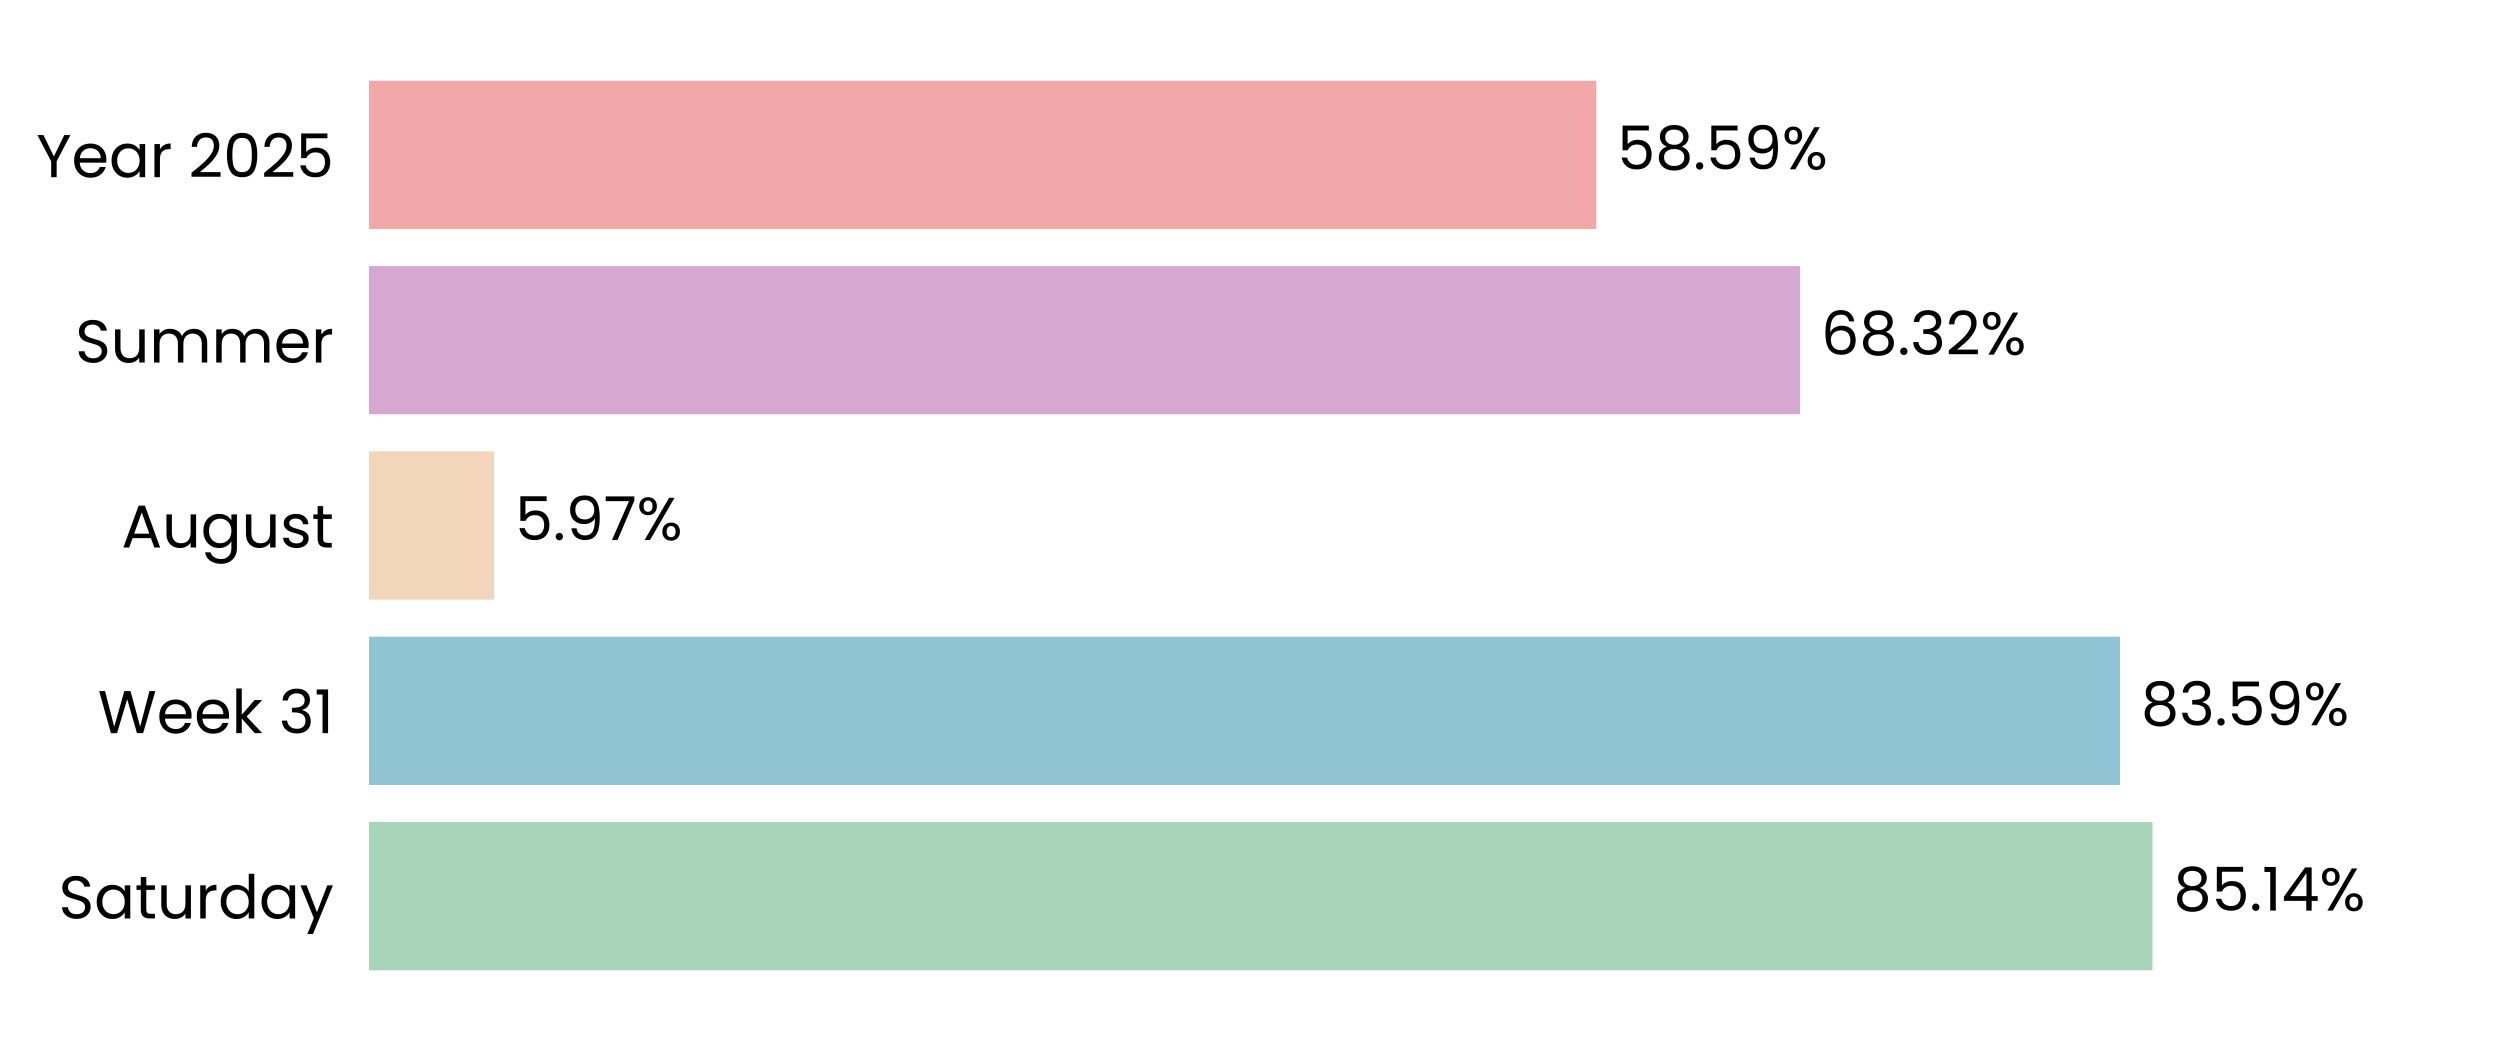
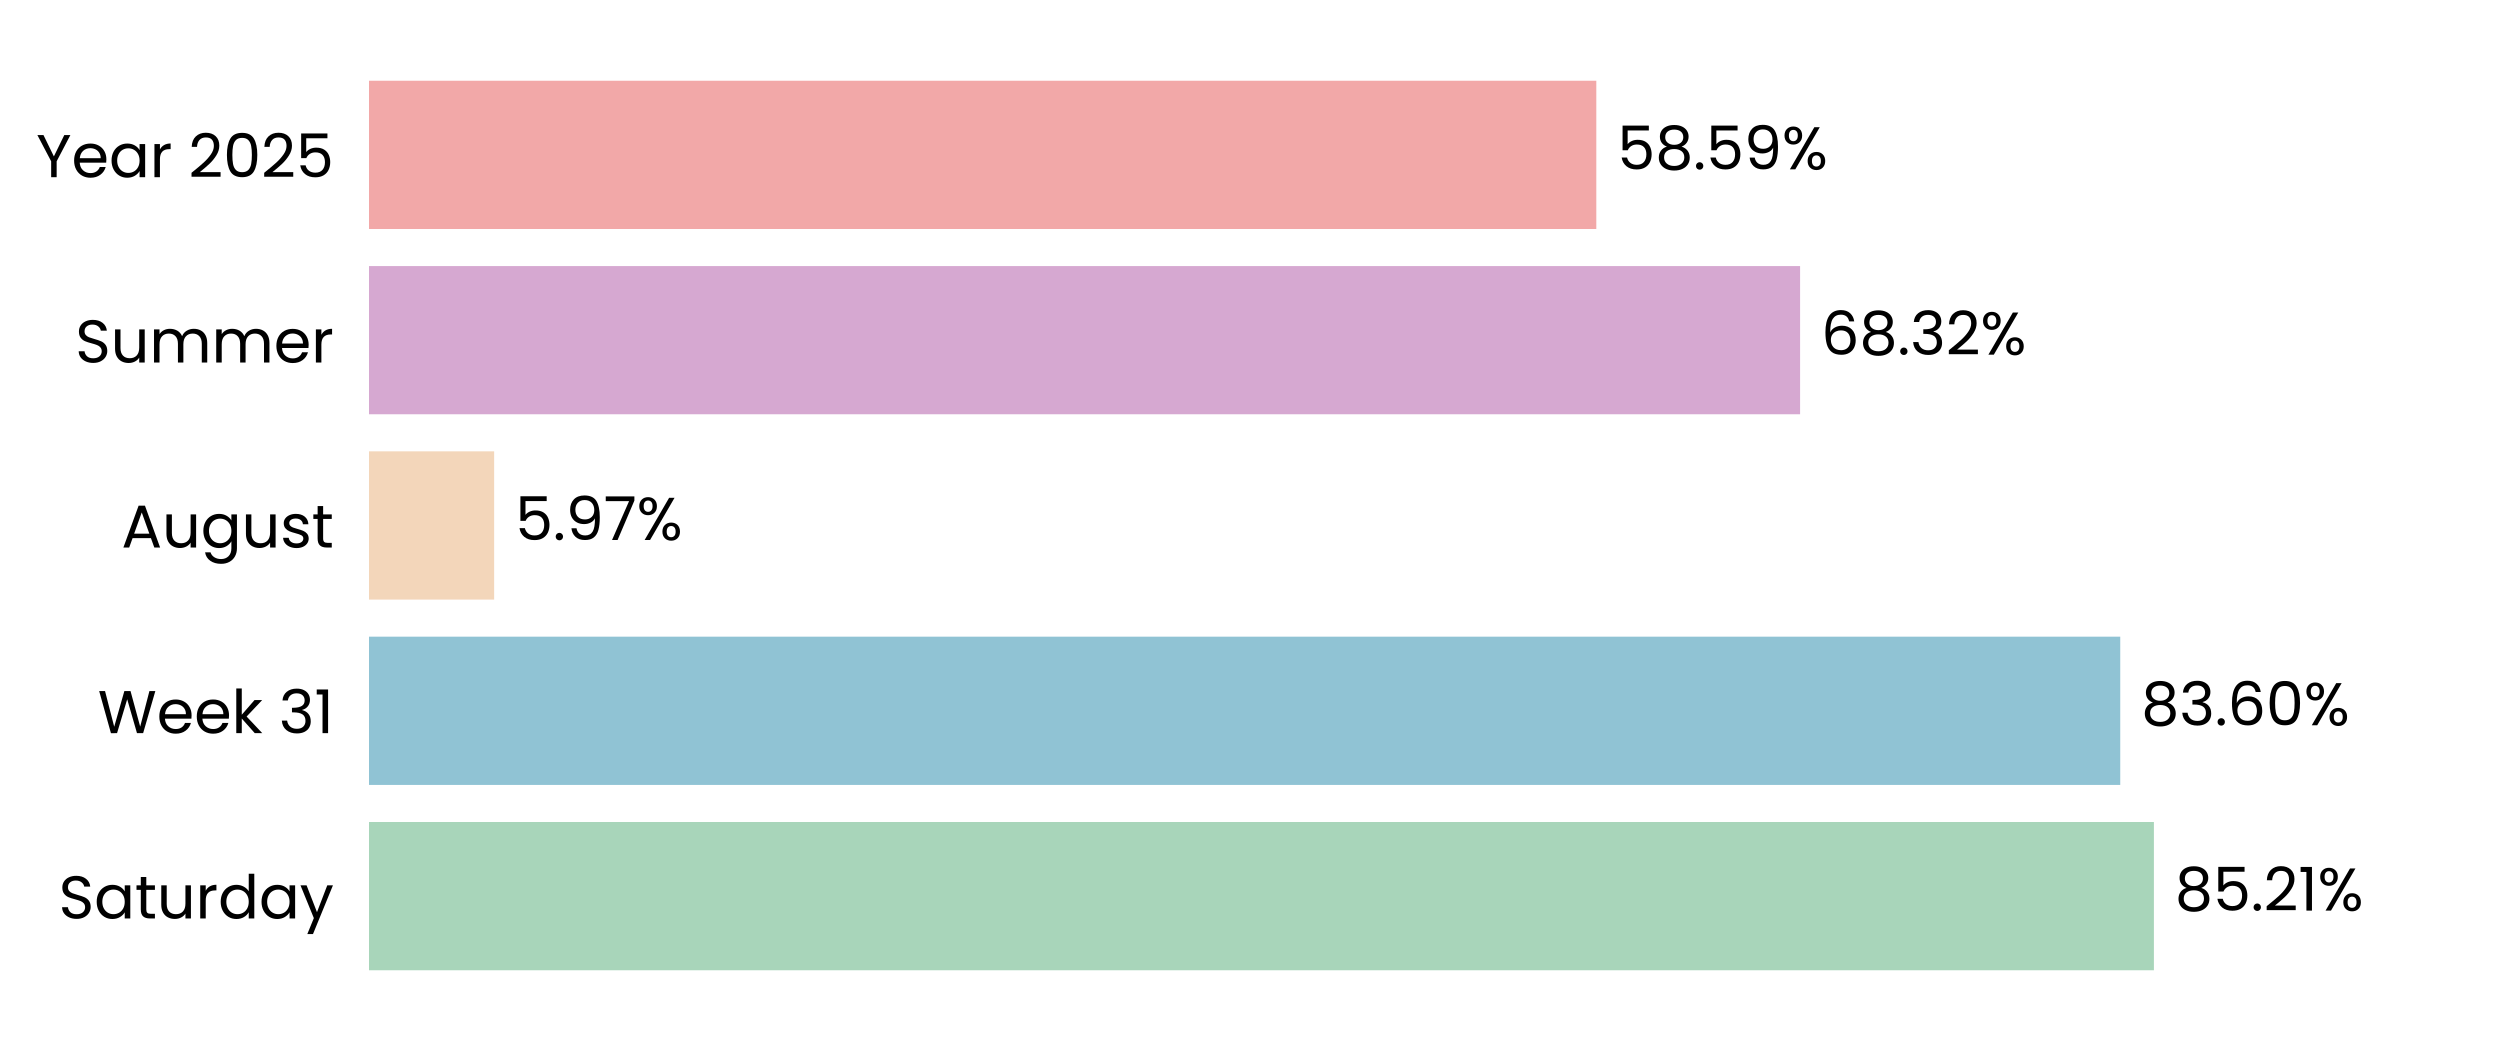
<svg xmlns="http://www.w3.org/2000/svg" xmlns:xlink="http://www.w3.org/1999/xlink" width="496.691pt" height="208.8pt" viewBox="0 0 496.691 208.8" version="1.1">
  <defs>
    <style type="text/css">*{stroke-linejoin: round; stroke-linecap: butt}</style>
  </defs>
  <g id="figure_1">
    <g id="patch_1">
      <path d="M 0 208.8  L 496.691 208.8  L 496.691 0  L 0 0  L 0 208.8  z " style="fill: none" />
    </g>
    <g id="axes_1">
      <g id="patch_2">
        <path d="M 73.311 201.6  L 489.491 201.6  L 489.491 7.2  L 73.311 7.2  L 73.311 201.6  z " style="fill: none" />
      </g>
      <g id="patch_3">
-         <path d="M 73.311 192.764  L 427.642 192.764  L 427.642 163.309  L 73.311 163.309  z " clip-path="url(#pc17645c79d)" style="fill: #a8d5ba" />
+         <path d="M 73.311 192.764  L 427.931 192.764  L 427.931 163.309  L 73.311 163.309  z " clip-path="url(#p3e580cf039)" style="fill: #a8d5ba" />
      </g>
      <g id="patch_4">
-         <path d="M 73.311 155.945  L 421.201 155.945  L 421.201 126.491  L 73.311 126.491  z " clip-path="url(#pc17645c79d)" style="fill: #90c3d4" />
+         <path d="M 73.311 155.945  L 421.243 155.945  L 421.243 126.491  L 73.311 126.491  z " clip-path="url(#p3e580cf039)" style="fill: #90c3d4" />
      </g>
      <g id="patch_5">
-         <path d="M 73.311 119.127  L 98.166 119.127  L 98.166 89.673  L 73.311 89.673  z " clip-path="url(#pc17645c79d)" style="fill: #f3d6ba" />
+         <path d="M 73.311 119.127  L 98.176 119.127  L 98.176 89.673  L 73.311 89.673  z " clip-path="url(#p3e580cf039)" style="fill: #f3d6ba" />
      </g>
      <g id="patch_6">
-         <path d="M 73.311 82.309  L 357.632 82.309  L 357.632 52.855  L 73.311 52.855  z " clip-path="url(#pc17645c79d)" style="fill: #d6a8d1" />
+         <path d="M 73.311 82.309  L 357.635 82.309  L 357.635 52.855  L 73.311 52.855  z " clip-path="url(#p3e580cf039)" style="fill: #d6a8d1" />
      </g>
      <g id="patch_7">
-         <path d="M 73.311 45.491  L 317.149 45.491  L 317.149 16.036  L 73.311 16.036  z " clip-path="url(#pc17645c79d)" style="fill: #f2a8a8" />
+         <path d="M 73.311 45.491  L 317.149 45.491  L 317.149 16.036  L 73.311 16.036  z " clip-path="url(#p3e580cf039)" style="fill: #f2a8a8" />
      </g>
      <g id="matplotlib.axis_1">
        <g id="ytick_1">
          <g id="text_1">
            <g transform="translate(11.65312 182.4764) scale(0.12 -0.12)">
              <defs>
                <path id="Poppins-Regular-53" d="M 1907 -45  Q 1466 -45 1117 112  Q 768 269 569 547  Q 371 826 365 1190  L 986 1190  Q 1018 877 1245 662  Q 1472 448 1907 448  Q 2323 448 2563 656  Q 2803 864 2803 1190  Q 2803 1446 2662 1606  Q 2522 1766 2310 1849  Q 2099 1933 1741 2029  Q 1299 2144 1033 2259  Q 768 2374 579 2620  Q 390 2867 390 3283  Q 390 3648 576 3929  Q 762 4211 1098 4364  Q 1434 4518 1869 4518  Q 2496 4518 2896 4204  Q 3296 3891 3347 3373  L 2707 3373  Q 2675 3629 2438 3824  Q 2202 4019 1811 4019  Q 1446 4019 1216 3830  Q 986 3642 986 3302  Q 986 3059 1123 2905  Q 1261 2752 1462 2672  Q 1664 2592 2029 2490  Q 2470 2368 2739 2249  Q 3008 2131 3200 1884  Q 3392 1638 3392 1216  Q 3392 890 3219 602  Q 3046 314 2707 134  Q 2368 -45 1907 -45  z " transform="scale(0.015625)" />
                <path id="Poppins-Regular-61" d="M 275 1766  Q 275 2304 492 2710  Q 710 3117 1091 3341  Q 1472 3565 1939 3565  Q 2400 3565 2739 3366  Q 3078 3168 3245 2867  L 3245 3507  L 3834 3507  L 3834 0  L 3245 0  L 3245 653  Q 3072 346 2729 144  Q 2387 -58 1933 -58  Q 1466 -58 1088 172  Q 710 403 492 819  Q 275 1235 275 1766  z M 3245 1760  Q 3245 2157 3085 2451  Q 2925 2746 2653 2902  Q 2381 3059 2054 3059  Q 1728 3059 1459 2905  Q 1190 2752 1030 2457  Q 870 2163 870 1766  Q 870 1363 1030 1065  Q 1190 768 1459 611  Q 1728 454 2054 454  Q 2381 454 2653 611  Q 2925 768 3085 1065  Q 3245 1363 3245 1760  z " transform="scale(0.015625)" />
                <path id="Poppins-Regular-74" d="M 1203 3027  L 1203 960  Q 1203 704 1312 598  Q 1421 493 1690 493  L 2118 493  L 2118 0  L 1594 0  Q 1107 0 864 224  Q 621 448 621 960  L 621 3027  L 166 3027  L 166 3507  L 621 3507  L 621 4390  L 1203 4390  L 1203 3507  L 2118 3507  L 2118 3027  L 1203 3027  z " transform="scale(0.015625)" />
                <path id="Poppins-Regular-75" d="M 3603 3507  L 3603 0  L 3021 0  L 3021 518  Q 2854 250 2556 99  Q 2259 -51 1901 -51  Q 1491 -51 1164 118  Q 838 288 649 627  Q 461 966 461 1453  L 461 3507  L 1037 3507  L 1037 1530  Q 1037 1011 1299 732  Q 1562 454 2016 454  Q 2483 454 2752 742  Q 3021 1030 3021 1581  L 3021 3507  L 3603 3507  z " transform="scale(0.015625)" />
                <path id="Poppins-Regular-72" d="M 1075 2938  Q 1229 3238 1513 3404  Q 1798 3571 2208 3571  L 2208 2970  L 2054 2970  Q 1075 2970 1075 1907  L 1075 0  L 493 0  L 493 3507  L 1075 3507  L 1075 2938  z " transform="scale(0.015625)" />
                <path id="Poppins-Regular-64" d="M 275 1766  Q 275 2304 492 2710  Q 710 3117 1091 3341  Q 1472 3565 1946 3565  Q 2355 3565 2707 3376  Q 3059 3187 3245 2880  L 3245 4736  L 3834 4736  L 3834 0  L 3245 0  L 3245 659  Q 3072 346 2733 144  Q 2394 -58 1939 -58  Q 1472 -58 1091 172  Q 710 403 492 819  Q 275 1235 275 1766  z M 3245 1760  Q 3245 2157 3085 2451  Q 2925 2746 2653 2902  Q 2381 3059 2054 3059  Q 1728 3059 1459 2905  Q 1190 2752 1030 2457  Q 870 2163 870 1766  Q 870 1363 1030 1065  Q 1190 768 1459 611  Q 1728 454 2054 454  Q 2381 454 2653 611  Q 2925 768 3085 1065  Q 3245 1363 3245 1760  z " transform="scale(0.015625)" />
                <path id="Poppins-Regular-79" d="M 3514 3507  L 1402 -1651  L 800 -1651  L 1491 38  L 77 3507  L 723 3507  L 1824 666  L 2912 3507  L 3514 3507  z " transform="scale(0.015625)" />
              </defs>
              <use xlink:href="#Poppins-Regular-53" />
              <use xlink:href="#Poppins-Regular-61" transform="translate(58.7 0)" />
              <use xlink:href="#Poppins-Regular-74" transform="translate(126.3 0)" />
              <use xlink:href="#Poppins-Regular-75" transform="translate(162.7 0)" />
              <use xlink:href="#Poppins-Regular-72" transform="translate(226.7 0)" />
              <use xlink:href="#Poppins-Regular-64" transform="translate(264 0)" />
              <use xlink:href="#Poppins-Regular-61" transform="translate(331.5999 0)" />
              <use xlink:href="#Poppins-Regular-79" transform="translate(399.1999 0)" />
            </g>
          </g>
        </g>
        <g id="ytick_2">
          <g id="text_2">
            <g transform="translate(19.42687 145.6582) scale(0.12 -0.12)">
              <defs>
                <path id="Poppins-Regular-57" d="M 6099 4461  L 4806 0  L 4154 0  L 3117 3590  L 2042 0  L 1395 -6  L 147 4461  L 768 4461  L 1741 678  L 2816 4461  L 3469 4461  L 4493 691  L 5472 4461  L 6099 4461  z " transform="scale(0.015625)" />
                <path id="Poppins-Regular-65" d="M 3693 1888  Q 3693 1722 3674 1536  L 870 1536  Q 902 1018 1225 726  Q 1549 435 2010 435  Q 2387 435 2640 611  Q 2893 787 2995 1082  L 3622 1082  Q 3482 576 3059 259  Q 2637 -58 2010 -58  Q 1510 -58 1116 166  Q 723 390 499 803  Q 275 1216 275 1760  Q 275 2304 492 2713  Q 710 3123 1104 3344  Q 1498 3565 2010 3565  Q 2509 3565 2893 3347  Q 3277 3130 3485 2749  Q 3693 2368 3693 1888  z M 3091 2010  Q 3091 2342 2944 2582  Q 2797 2822 2544 2947  Q 2291 3072 1984 3072  Q 1542 3072 1232 2790  Q 922 2509 877 2010  L 3091 2010  z " transform="scale(0.015625)" />
                <path id="Poppins-Regular-6b" d="M 2451 0  L 1075 1549  L 1075 0  L 493 0  L 493 4736  L 1075 4736  L 1075 1952  L 2426 3507  L 3238 3507  L 1587 1760  L 3245 0  L 2451 0  z " transform="scale(0.015625)" />
                <path id="Poppins-Regular-20" transform="scale(0.015625)" />
                <path id="Poppins-Regular-33" d="M 384 3462  Q 429 4051 838 4384  Q 1248 4717 1901 4717  Q 2336 4717 2653 4560  Q 2970 4403 3133 4134  Q 3296 3866 3296 3526  Q 3296 3130 3069 2842  Q 2842 2554 2477 2470  L 2477 2438  Q 2893 2336 3136 2035  Q 3379 1734 3379 1248  Q 3379 883 3212 592  Q 3046 301 2713 134  Q 2381 -32 1914 -32  Q 1235 -32 800 323  Q 365 678 314 1331  L 877 1331  Q 922 947 1190 704  Q 1459 461 1907 461  Q 2355 461 2588 694  Q 2822 928 2822 1299  Q 2822 1779 2502 1990  Q 2182 2202 1536 2202  L 1389 2202  L 1389 2688  L 1542 2688  Q 2131 2694 2432 2883  Q 2733 3072 2733 3469  Q 2733 3808 2512 4013  Q 2291 4218 1882 4218  Q 1485 4218 1241 4013  Q 998 3808 954 3462  L 384 3462  z " transform="scale(0.015625)" />
                <path id="Poppins-Regular-31" d="M 243 4096  L 243 4627  L 1446 4627  L 1446 0  L 858 0  L 858 4096  L 243 4096  z " transform="scale(0.015625)" />
              </defs>
              <use xlink:href="#Poppins-Regular-57" />
              <use xlink:href="#Poppins-Regular-65" transform="translate(97.59999 0)" />
              <use xlink:href="#Poppins-Regular-65" transform="translate(159.6 0)" />
              <use xlink:href="#Poppins-Regular-6b" transform="translate(221.6 0)" />
              <use xlink:href="#Poppins-Regular-20" transform="translate(273.0999 0)" />
              <use xlink:href="#Poppins-Regular-33" transform="translate(299.7999 0)" />
              <use xlink:href="#Poppins-Regular-31" transform="translate(358.6999 0)" />
            </g>
          </g>
        </g>
        <g id="ytick_3">
          <g id="text_3">
            <g transform="translate(24.11812 108.78) scale(0.12 -0.12)">
              <defs>
                <path id="Poppins-Regular-41" d="M 3130 992  L 1184 992  L 826 0  L 211 0  L 1824 4435  L 2496 4435  L 4102 0  L 3488 0  L 3130 992  z M 2963 1466  L 2157 3718  L 1350 1466  L 2963 1466  z " transform="scale(0.015625)" />
                <path id="Poppins-Regular-67" d="M 1939 3565  Q 2394 3565 2736 3366  Q 3078 3168 3245 2867  L 3245 3507  L 3834 3507  L 3834 -77  Q 3834 -557 3629 -931  Q 3424 -1306 3043 -1517  Q 2662 -1728 2157 -1728  Q 1466 -1728 1005 -1401  Q 544 -1075 461 -512  L 1037 -512  Q 1133 -832 1433 -1027  Q 1734 -1222 2157 -1222  Q 2637 -1222 2941 -921  Q 3245 -621 3245 -77  L 3245 659  Q 3072 352 2733 147  Q 2394 -58 1939 -58  Q 1472 -58 1091 172  Q 710 403 492 819  Q 275 1235 275 1766  Q 275 2304 492 2710  Q 710 3117 1091 3341  Q 1472 3565 1939 3565  z M 3245 1760  Q 3245 2157 3085 2451  Q 2925 2746 2653 2902  Q 2381 3059 2054 3059  Q 1728 3059 1459 2905  Q 1190 2752 1030 2457  Q 870 2163 870 1766  Q 870 1363 1030 1065  Q 1190 768 1459 611  Q 1728 454 2054 454  Q 2381 454 2653 611  Q 2925 768 3085 1065  Q 3245 1363 3245 1760  z " transform="scale(0.015625)" />
                <path id="Poppins-Regular-73" d="M 1734 -58  Q 1331 -58 1011 80  Q 691 218 505 464  Q 320 710 301 1030  L 902 1030  Q 928 768 1149 601  Q 1370 435 1728 435  Q 2061 435 2253 582  Q 2445 730 2445 954  Q 2445 1184 2240 1296  Q 2035 1408 1606 1517  Q 1216 1619 969 1724  Q 723 1830 547 2038  Q 371 2246 371 2586  Q 371 2854 531 3078  Q 691 3302 985 3433  Q 1280 3565 1658 3565  Q 2240 3565 2598 3270  Q 2957 2976 2982 2464  L 2400 2464  Q 2381 2739 2179 2905  Q 1978 3072 1638 3072  Q 1325 3072 1139 2937  Q 954 2803 954 2586  Q 954 2413 1066 2301  Q 1178 2189 1347 2121  Q 1517 2054 1818 1971  Q 2195 1869 2432 1769  Q 2669 1670 2838 1472  Q 3008 1274 3014 954  Q 3014 666 2854 435  Q 2694 205 2403 73  Q 2112 -58 1734 -58  z " transform="scale(0.015625)" />
              </defs>
              <use xlink:href="#Poppins-Regular-41" />
              <use xlink:href="#Poppins-Regular-75" transform="translate(67.39999 0)" />
              <use xlink:href="#Poppins-Regular-67" transform="translate(131.4 0)" />
              <use xlink:href="#Poppins-Regular-75" transform="translate(199 0)" />
              <use xlink:href="#Poppins-Regular-73" transform="translate(263 0)" />
              <use xlink:href="#Poppins-Regular-74" transform="translate(315.2 0)" />
            </g>
          </g>
        </g>
        <g id="ytick_4">
          <g id="text_4">
            <g transform="translate(14.95125 72.02182) scale(0.12 -0.12)">
              <defs>
                <path id="Poppins-Regular-6d" d="M 4710 3571  Q 5120 3571 5440 3401  Q 5760 3232 5945 2893  Q 6131 2554 6131 2067  L 6131 0  L 5555 0  L 5555 1984  Q 5555 2509 5296 2787  Q 5037 3066 4595 3066  Q 4141 3066 3872 2774  Q 3603 2483 3603 1933  L 3603 0  L 3027 0  L 3027 1984  Q 3027 2509 2768 2787  Q 2509 3066 2067 3066  Q 1613 3066 1344 2774  Q 1075 2483 1075 1933  L 1075 0  L 493 0  L 493 3507  L 1075 3507  L 1075 3002  Q 1248 3277 1539 3424  Q 1830 3571 2182 3571  Q 2624 3571 2963 3372  Q 3302 3174 3469 2790  Q 3616 3162 3955 3366  Q 4294 3571 4710 3571  z " transform="scale(0.015625)" />
              </defs>
              <use xlink:href="#Poppins-Regular-53" />
              <use xlink:href="#Poppins-Regular-75" transform="translate(58.7 0)" />
              <use xlink:href="#Poppins-Regular-6d" transform="translate(122.7 0)" />
              <use xlink:href="#Poppins-Regular-6d" transform="translate(225.7 0)" />
              <use xlink:href="#Poppins-Regular-65" transform="translate(328.7 0)" />
              <use xlink:href="#Poppins-Regular-72" transform="translate(390.6999 0)" />
            </g>
          </g>
        </g>
        <g id="ytick_5">
          <g id="text_5">
            <g transform="translate(7.2 35.20364) scale(0.12 -0.12)">
              <defs>
                <path id="Poppins-Regular-59" d="M 3616 4461  L 2163 1683  L 2163 0  L 1581 0  L 1581 1683  L 122 4461  L 768 4461  L 1869 2202  L 2970 4461  L 3616 4461  z " transform="scale(0.015625)" />
                <path id="Poppins-Regular-32" d="M 326 467  Q 1139 1120 1600 1539  Q 2061 1958 2377 2416  Q 2694 2874 2694 3315  Q 2694 3731 2492 3971  Q 2291 4211 1843 4211  Q 1408 4211 1168 3939  Q 928 3667 909 3213  L 346 3213  Q 371 3930 780 4320  Q 1190 4710 1837 4710  Q 2496 4710 2883 4345  Q 3270 3981 3270 3341  Q 3270 2810 2953 2307  Q 2637 1805 2233 1424  Q 1830 1043 1203 538  L 3405 538  L 3405 51  L 326 51  L 326 467  z " transform="scale(0.015625)" />
                <path id="Poppins-Regular-30" d="M 397 2362  Q 397 3462 755 4080  Q 1114 4698 2010 4698  Q 2899 4698 3257 4080  Q 3616 3462 3616 2362  Q 3616 1242 3257 621  Q 2899 0 2010 0  Q 1114 0 755 621  Q 397 1242 397 2362  z M 3040 2362  Q 3040 2918 2966 3305  Q 2893 3693 2665 3929  Q 2438 4166 2010 4166  Q 1574 4166 1347 3929  Q 1120 3693 1046 3305  Q 973 2918 973 2362  Q 973 1786 1046 1395  Q 1120 1005 1347 768  Q 1574 531 2010 531  Q 2438 531 2665 768  Q 2893 1005 2966 1395  Q 3040 1786 3040 2362  z " transform="scale(0.015625)" />
                <path id="Poppins-Regular-35" d="M 3347 4122  L 1101 4122  L 1101 2662  Q 1248 2867 1536 2998  Q 1824 3130 2157 3130  Q 2688 3130 3021 2909  Q 3354 2688 3498 2339  Q 3642 1990 3642 1600  Q 3642 1139 3469 774  Q 3296 410 2941 198  Q 2586 -13 2061 -13  Q 1389 -13 973 332  Q 557 678 467 1254  L 1037 1254  Q 1120 890 1389 685  Q 1658 480 2067 480  Q 2573 480 2829 784  Q 3085 1088 3085 1587  Q 3085 2086 2829 2358  Q 2573 2630 2074 2630  Q 1734 2630 1481 2467  Q 1229 2304 1114 2022  L 563 2022  L 563 4634  L 3347 4634  L 3347 4122  z " transform="scale(0.015625)" />
              </defs>
              <use xlink:href="#Poppins-Regular-59" />
              <use xlink:href="#Poppins-Regular-65" transform="translate(58.39999 0)" />
              <use xlink:href="#Poppins-Regular-61" transform="translate(120.4 0)" />
              <use xlink:href="#Poppins-Regular-72" transform="translate(188 0)" />
              <use xlink:href="#Poppins-Regular-20" transform="translate(225.3 0)" />
              <use xlink:href="#Poppins-Regular-32" transform="translate(252 0)" />
              <use xlink:href="#Poppins-Regular-30" transform="translate(309.4999 0)" />
              <use xlink:href="#Poppins-Regular-32" transform="translate(372.2999 0)" />
              <use xlink:href="#Poppins-Regular-35" transform="translate(429.7999 0)" />
            </g>
          </g>
        </g>
      </g>
      <g id="text_6">
-         <g transform="translate(431.8041 180.9164) scale(0.12 -0.12)">
+         <g transform="translate(432.0931 180.9164) scale(0.12 -0.12)">
          <defs>
            <path id="Poppins-Regular-38" d="M 1242 2406  Q 883 2547 691 2816  Q 499 3085 499 3469  Q 499 3814 672 4092  Q 845 4371 1187 4534  Q 1530 4698 2016 4698  Q 2502 4698 2844 4534  Q 3187 4371 3363 4092  Q 3539 3814 3539 3469  Q 3539 3098 3340 2819  Q 3142 2541 2797 2406  Q 3194 2285 3427 1981  Q 3661 1677 3661 1248  Q 3661 832 3456 521  Q 3251 211 2876 41  Q 2502 -128 2016 -128  Q 1530 -128 1162 41  Q 794 211 589 521  Q 384 832 384 1248  Q 384 1677 614 1984  Q 845 2291 1242 2406  z M 2976 3398  Q 2976 3789 2720 4000  Q 2464 4211 2016 4211  Q 1574 4211 1318 4000  Q 1062 3789 1062 3392  Q 1062 3034 1328 2816  Q 1594 2598 2016 2598  Q 2445 2598 2710 2819  Q 2976 3040 2976 3398  z M 2016 2150  Q 1542 2150 1241 1929  Q 941 1709 941 1267  Q 941 858 1232 608  Q 1523 358 2016 358  Q 2509 358 2797 608  Q 3085 858 3085 1267  Q 3085 1696 2790 1923  Q 2496 2150 2016 2150  z " transform="scale(0.015625)" />
            <path id="Poppins-Regular-2e" d="M 678 -38  Q 512 -38 397 77  Q 282 192 282 358  Q 282 525 397 640  Q 512 755 678 755  Q 838 755 950 640  Q 1062 525 1062 358  Q 1062 192 950 77  Q 838 -38 678 -38  z " transform="scale(0.015625)" />
-             <path id="Poppins-Regular-34" d="M 256 1030  L 256 1472  L 2502 4582  L 3200 4582  L 3200 1536  L 3840 1536  L 3840 1030  L 3200 1030  L 3200 0  L 2624 0  L 2624 1030  L 256 1030  z M 2650 3974  L 928 1536  L 2650 1536  L 2650 3974  z " transform="scale(0.015625)" />
            <path id="Poppins-Regular-25" d="M 269 3584  Q 269 4019 531 4278  Q 794 4538 1203 4538  Q 1613 4538 1875 4278  Q 2138 4019 2138 3584  Q 2138 3142 1875 2883  Q 1613 2624 1203 2624  Q 794 2624 531 2883  Q 269 3142 269 3584  z M 4006 4467  L 1414 0  L 838 0  L 3430 4467  L 4006 4467  z M 1203 4179  Q 986 4179 861 4028  Q 736 3878 736 3584  Q 736 3290 861 3136  Q 986 2982 1203 2982  Q 1421 2982 1549 3139  Q 1677 3296 1677 3584  Q 1677 3878 1549 4028  Q 1421 4179 1203 4179  z M 2720 883  Q 2720 1325 2982 1584  Q 3245 1843 3654 1843  Q 4064 1843 4323 1584  Q 4582 1325 4582 883  Q 4582 448 4323 185  Q 4064 -77 3654 -77  Q 3245 -77 2982 182  Q 2720 442 2720 883  z M 3648 1478  Q 3430 1478 3302 1328  Q 3174 1178 3174 883  Q 3174 595 3302 444  Q 3430 294 3648 294  Q 3866 294 3994 444  Q 4122 595 4122 883  Q 4122 1178 3994 1328  Q 3866 1478 3648 1478  z " transform="scale(0.015625)" />
          </defs>
          <use xlink:href="#Poppins-Regular-38" />
          <use xlink:href="#Poppins-Regular-35" transform="translate(63.09999 0)" />
          <use xlink:href="#Poppins-Regular-2e" transform="translate(125.9 0)" />
-           <use xlink:href="#Poppins-Regular-31" transform="translate(146.9 0)" />
-           <use xlink:href="#Poppins-Regular-34" transform="translate(178.8999 0)" />
-           <use xlink:href="#Poppins-Regular-25" transform="translate(241.7999 0)" />
+           <use xlink:href="#Poppins-Regular-32" transform="translate(146.9 0)" />
+           <use xlink:href="#Poppins-Regular-31" transform="translate(204.3999 0)" />
+           <use xlink:href="#Poppins-Regular-25" transform="translate(236.3999 0)" />
        </g>
      </g>
      <g id="text_7">
-         <g transform="translate(425.3632 144.0982) scale(0.12 -0.12)">
+         <g transform="translate(425.4045 144.0982) scale(0.12 -0.12)">
          <defs>
-             <path id="Poppins-Regular-39" d="M 1146 1242  Q 1210 877 1443 678  Q 1677 480 2074 480  Q 2605 480 2857 896  Q 3110 1312 3098 2298  Q 2963 2010 2649 1846  Q 2336 1683 1952 1683  Q 1523 1683 1187 1859  Q 851 2035 659 2374  Q 467 2714 467 3194  Q 467 3878 864 4297  Q 1261 4717 1990 4717  Q 2886 4717 3248 4134  Q 3610 3552 3610 2400  Q 3610 1594 3466 1069  Q 3322 544 2979 269  Q 2637 -6 2042 -6  Q 1389 -6 1024 346  Q 659 698 608 1242  L 1146 1242  z M 2048 2176  Q 2477 2176 2752 2441  Q 3027 2707 3027 3162  Q 3027 3642 2758 3936  Q 2490 4230 2003 4230  Q 1555 4230 1289 3948  Q 1024 3667 1024 3206  Q 1024 2739 1286 2457  Q 1549 2176 2048 2176  z " transform="scale(0.015625)" />
+             <path id="Poppins-Regular-36" d="M 2976 3526  Q 2835 4237 2099 4237  Q 1530 4237 1248 3798  Q 966 3360 973 2355  Q 1120 2688 1462 2877  Q 1805 3066 2227 3066  Q 2886 3066 3280 2656  Q 3674 2246 3674 1523  Q 3674 1088 3504 742  Q 3334 397 2992 192  Q 2650 -13 2163 -13  Q 1504 -13 1133 281  Q 762 576 614 1094  Q 467 1613 467 2374  Q 467 4723 2106 4723  Q 2733 4723 3091 4384  Q 3450 4045 3514 3526  L 2976 3526  z M 2106 2573  Q 1830 2573 1587 2461  Q 1344 2349 1193 2121  Q 1043 1894 1043 1568  Q 1043 1082 1324 778  Q 1606 474 2131 474  Q 2579 474 2844 752  Q 3110 1030 3110 1504  Q 3110 2003 2854 2288  Q 2598 2573 2106 2573  z " transform="scale(0.015625)" />
          </defs>
          <use xlink:href="#Poppins-Regular-38" />
          <use xlink:href="#Poppins-Regular-33" transform="translate(63.09999 0)" />
          <use xlink:href="#Poppins-Regular-2e" transform="translate(122 0)" />
-           <use xlink:href="#Poppins-Regular-35" transform="translate(143 0)" />
-           <use xlink:href="#Poppins-Regular-39" transform="translate(205.8 0)" />
-           <use xlink:href="#Poppins-Regular-25" transform="translate(268.7999 0)" />
+           <use xlink:href="#Poppins-Regular-36" transform="translate(143 0)" />
+           <use xlink:href="#Poppins-Regular-30" transform="translate(206.5 0)" />
+           <use xlink:href="#Poppins-Regular-25" transform="translate(269.2999 0)" />
        </g>
      </g>
      <g id="text_8">
-         <g transform="translate(102.3282 107.28) scale(0.12 -0.12)">
+         <g transform="translate(102.3376 107.28) scale(0.12 -0.12)">
          <defs>
+             <path id="Poppins-Regular-39" d="M 1146 1242  Q 1210 877 1443 678  Q 1677 480 2074 480  Q 2605 480 2857 896  Q 3110 1312 3098 2298  Q 2963 2010 2649 1846  Q 2336 1683 1952 1683  Q 1523 1683 1187 1859  Q 851 2035 659 2374  Q 467 2714 467 3194  Q 467 3878 864 4297  Q 1261 4717 1990 4717  Q 2886 4717 3248 4134  Q 3610 3552 3610 2400  Q 3610 1594 3466 1069  Q 3322 544 2979 269  Q 2637 -6 2042 -6  Q 1389 -6 1024 346  Q 659 698 608 1242  L 1146 1242  z M 2048 2176  Q 2477 2176 2752 2441  Q 3027 2707 3027 3162  Q 3027 3642 2758 3936  Q 2490 4230 2003 4230  Q 1555 4230 1289 3948  Q 1024 3667 1024 3206  Q 1024 2739 1286 2457  Q 1549 2176 2048 2176  z " transform="scale(0.015625)" />
            <path id="Poppins-Regular-37" d="M 3245 4173  L 1466 0  L 877 0  L 2682 4115  L 211 4115  L 211 4614  L 3245 4614  L 3245 4173  z " transform="scale(0.015625)" />
          </defs>
          <use xlink:href="#Poppins-Regular-35" />
          <use xlink:href="#Poppins-Regular-2e" transform="translate(62.79999 0)" />
          <use xlink:href="#Poppins-Regular-39" transform="translate(83.79997 0)" />
          <use xlink:href="#Poppins-Regular-37" transform="translate(146.8 0)" />
          <use xlink:href="#Poppins-Regular-25" transform="translate(201.3999 0)" />
        </g>
      </g>
      <g id="text_9">
-         <g transform="translate(361.7936 70.46182) scale(0.12 -0.12)">
-           <defs>
-             <path id="Poppins-Regular-36" d="M 2976 3526  Q 2835 4237 2099 4237  Q 1530 4237 1248 3798  Q 966 3360 973 2355  Q 1120 2688 1462 2877  Q 1805 3066 2227 3066  Q 2886 3066 3280 2656  Q 3674 2246 3674 1523  Q 3674 1088 3504 742  Q 3334 397 2992 192  Q 2650 -13 2163 -13  Q 1504 -13 1133 281  Q 762 576 614 1094  Q 467 1613 467 2374  Q 467 4723 2106 4723  Q 2733 4723 3091 4384  Q 3450 4045 3514 3526  L 2976 3526  z M 2106 2573  Q 1830 2573 1587 2461  Q 1344 2349 1193 2121  Q 1043 1894 1043 1568  Q 1043 1082 1324 778  Q 1606 474 2131 474  Q 2579 474 2844 752  Q 3110 1030 3110 1504  Q 3110 2003 2854 2288  Q 2598 2573 2106 2573  z " transform="scale(0.015625)" />
-           </defs>
+         <g transform="translate(361.7967 70.46182) scale(0.12 -0.12)">
          <use xlink:href="#Poppins-Regular-36" />
          <use xlink:href="#Poppins-Regular-38" transform="translate(63.49999 0)" />
          <use xlink:href="#Poppins-Regular-2e" transform="translate(126.6 0)" />
          <use xlink:href="#Poppins-Regular-33" transform="translate(147.6 0)" />
          <use xlink:href="#Poppins-Regular-32" transform="translate(206.5 0)" />
          <use xlink:href="#Poppins-Regular-25" transform="translate(263.9999 0)" />
        </g>
      </g>
      <g id="text_10">
-         <g transform="translate(321.3105 33.64364) scale(0.12 -0.12)">
+         <g transform="translate(321.3113 33.64364) scale(0.12 -0.12)">
          <use xlink:href="#Poppins-Regular-35" />
          <use xlink:href="#Poppins-Regular-38" transform="translate(62.79999 0)" />
          <use xlink:href="#Poppins-Regular-2e" transform="translate(125.9 0)" />
          <use xlink:href="#Poppins-Regular-35" transform="translate(146.9 0)" />
          <use xlink:href="#Poppins-Regular-39" transform="translate(209.7 0)" />
          <use xlink:href="#Poppins-Regular-25" transform="translate(272.6999 0)" />
        </g>
      </g>
    </g>
  </g>
  <defs>
-     <clipPath id="pc17645c79d">
+     <clipPath id="p3e580cf039">
      <rect x="73.311" y="7.2" width="416.18" height="194.4" />
    </clipPath>
  </defs>
</svg>
